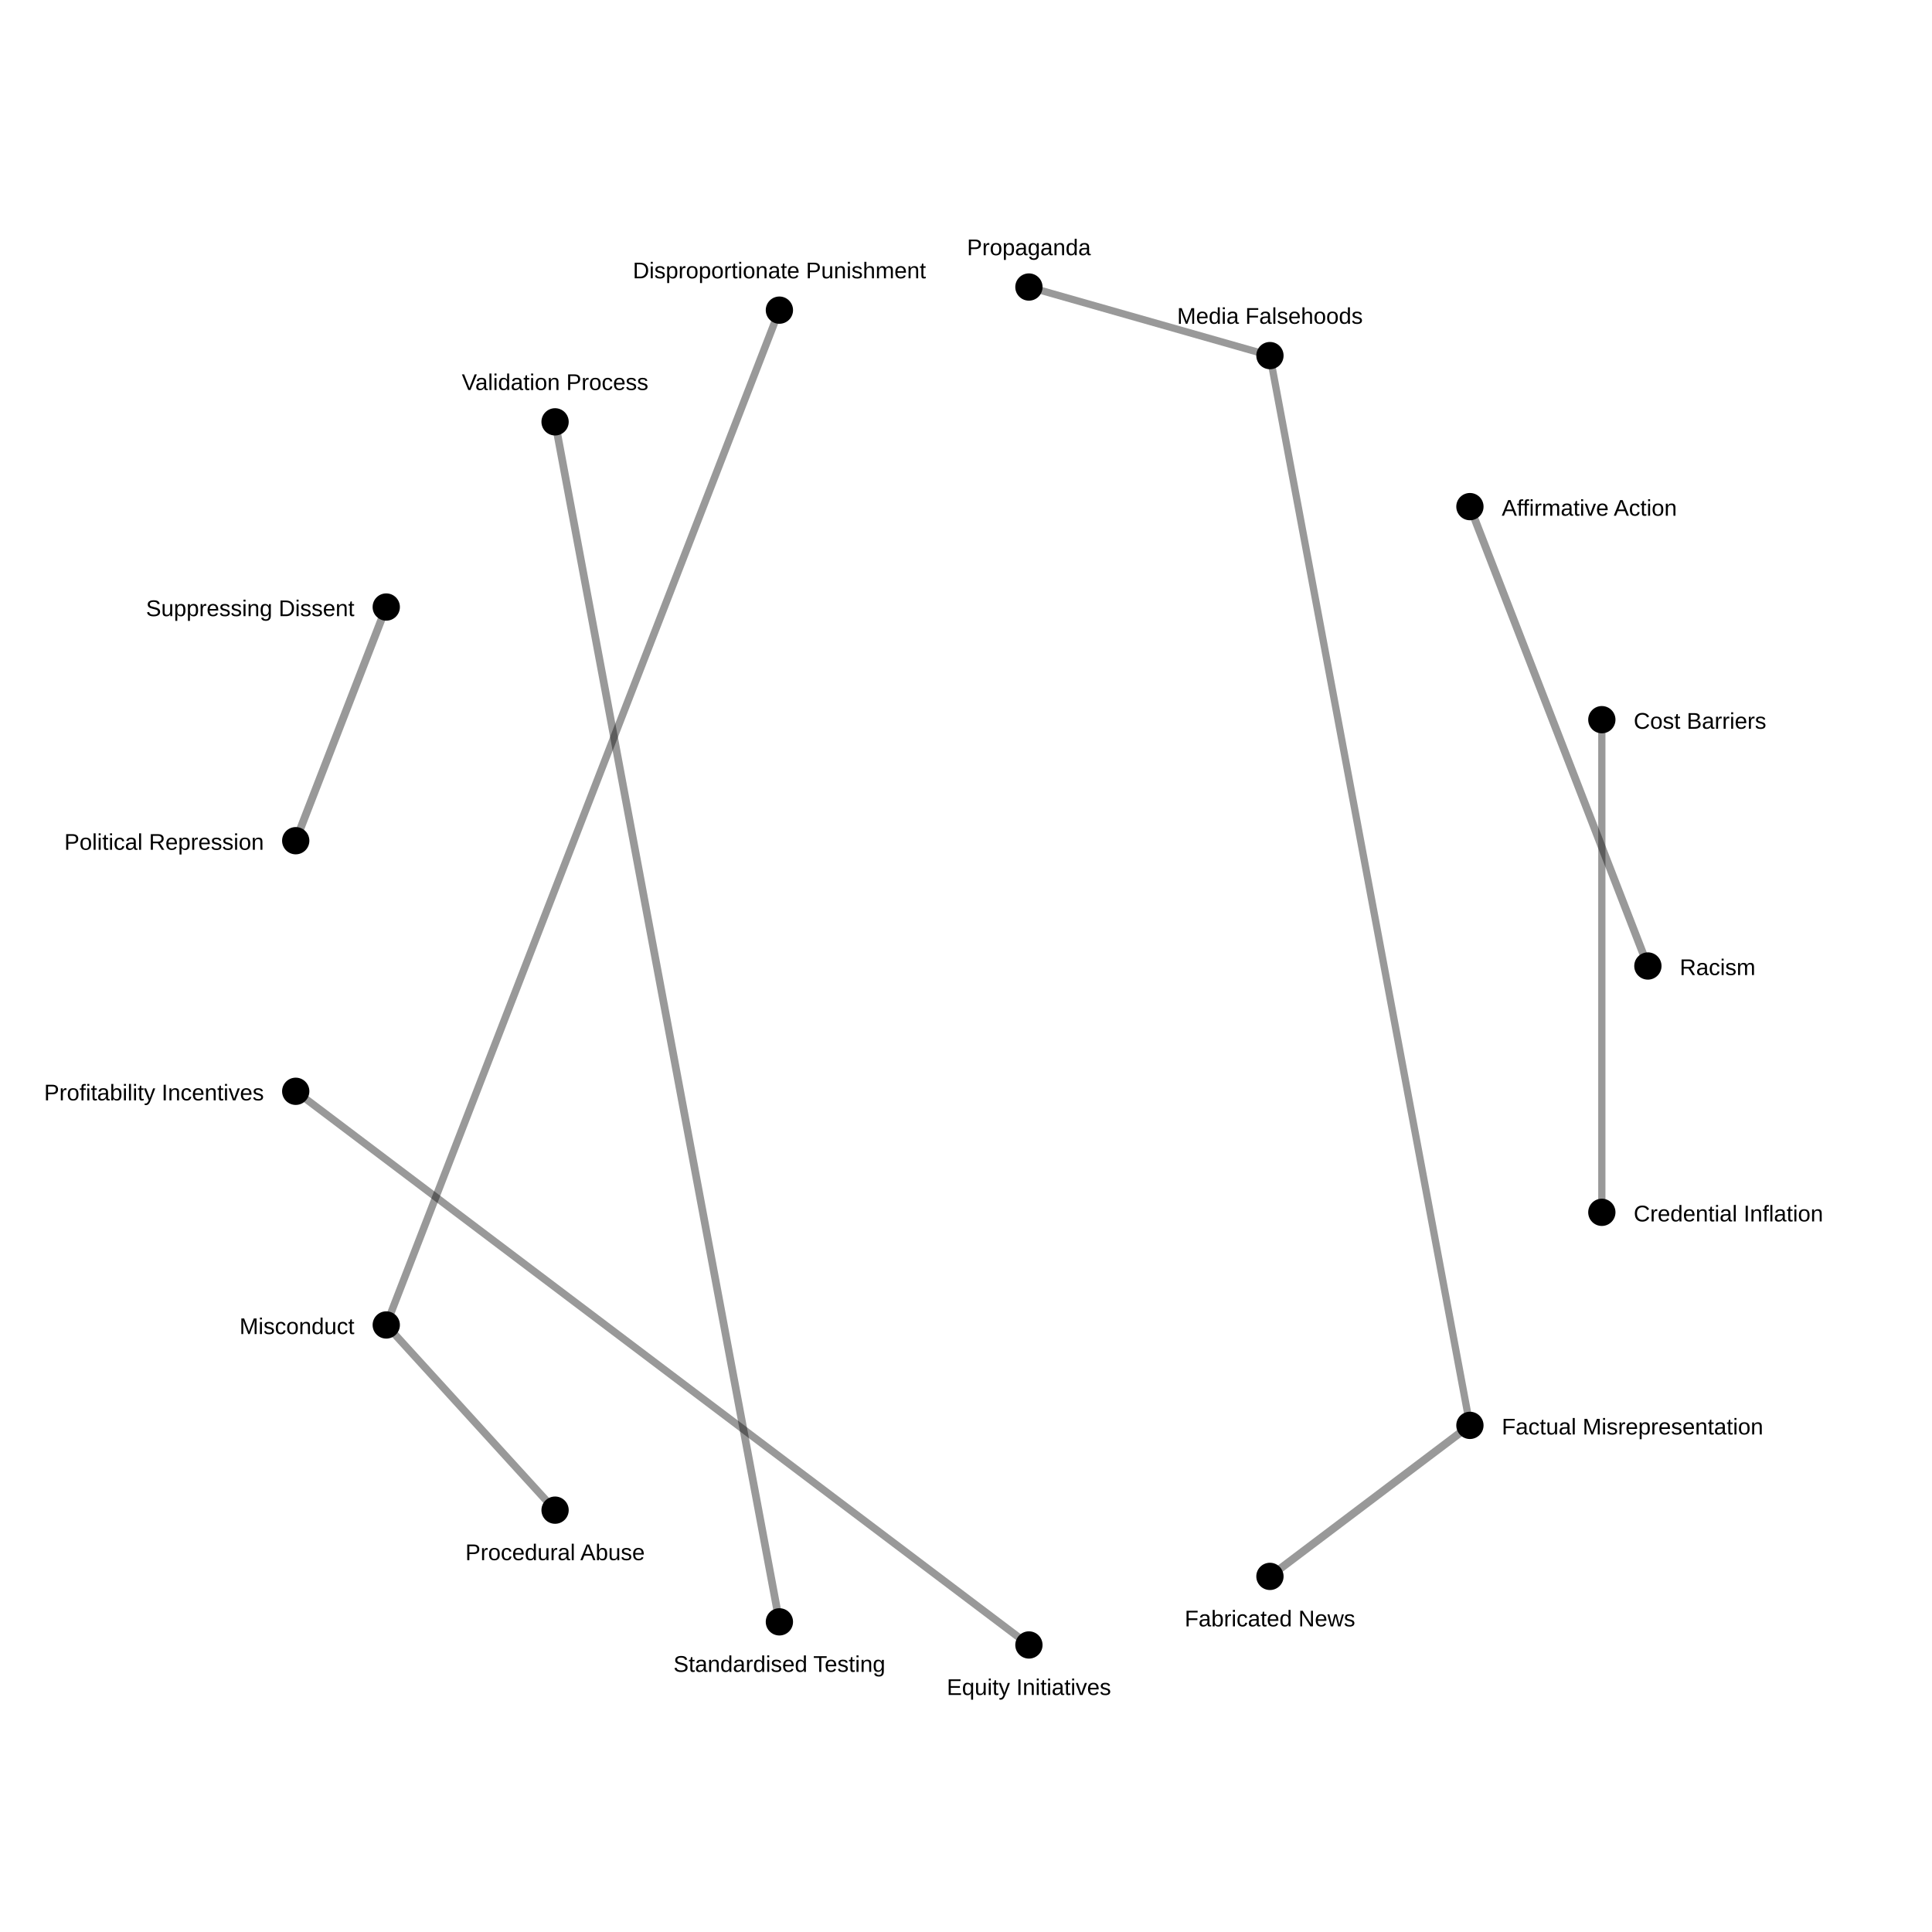
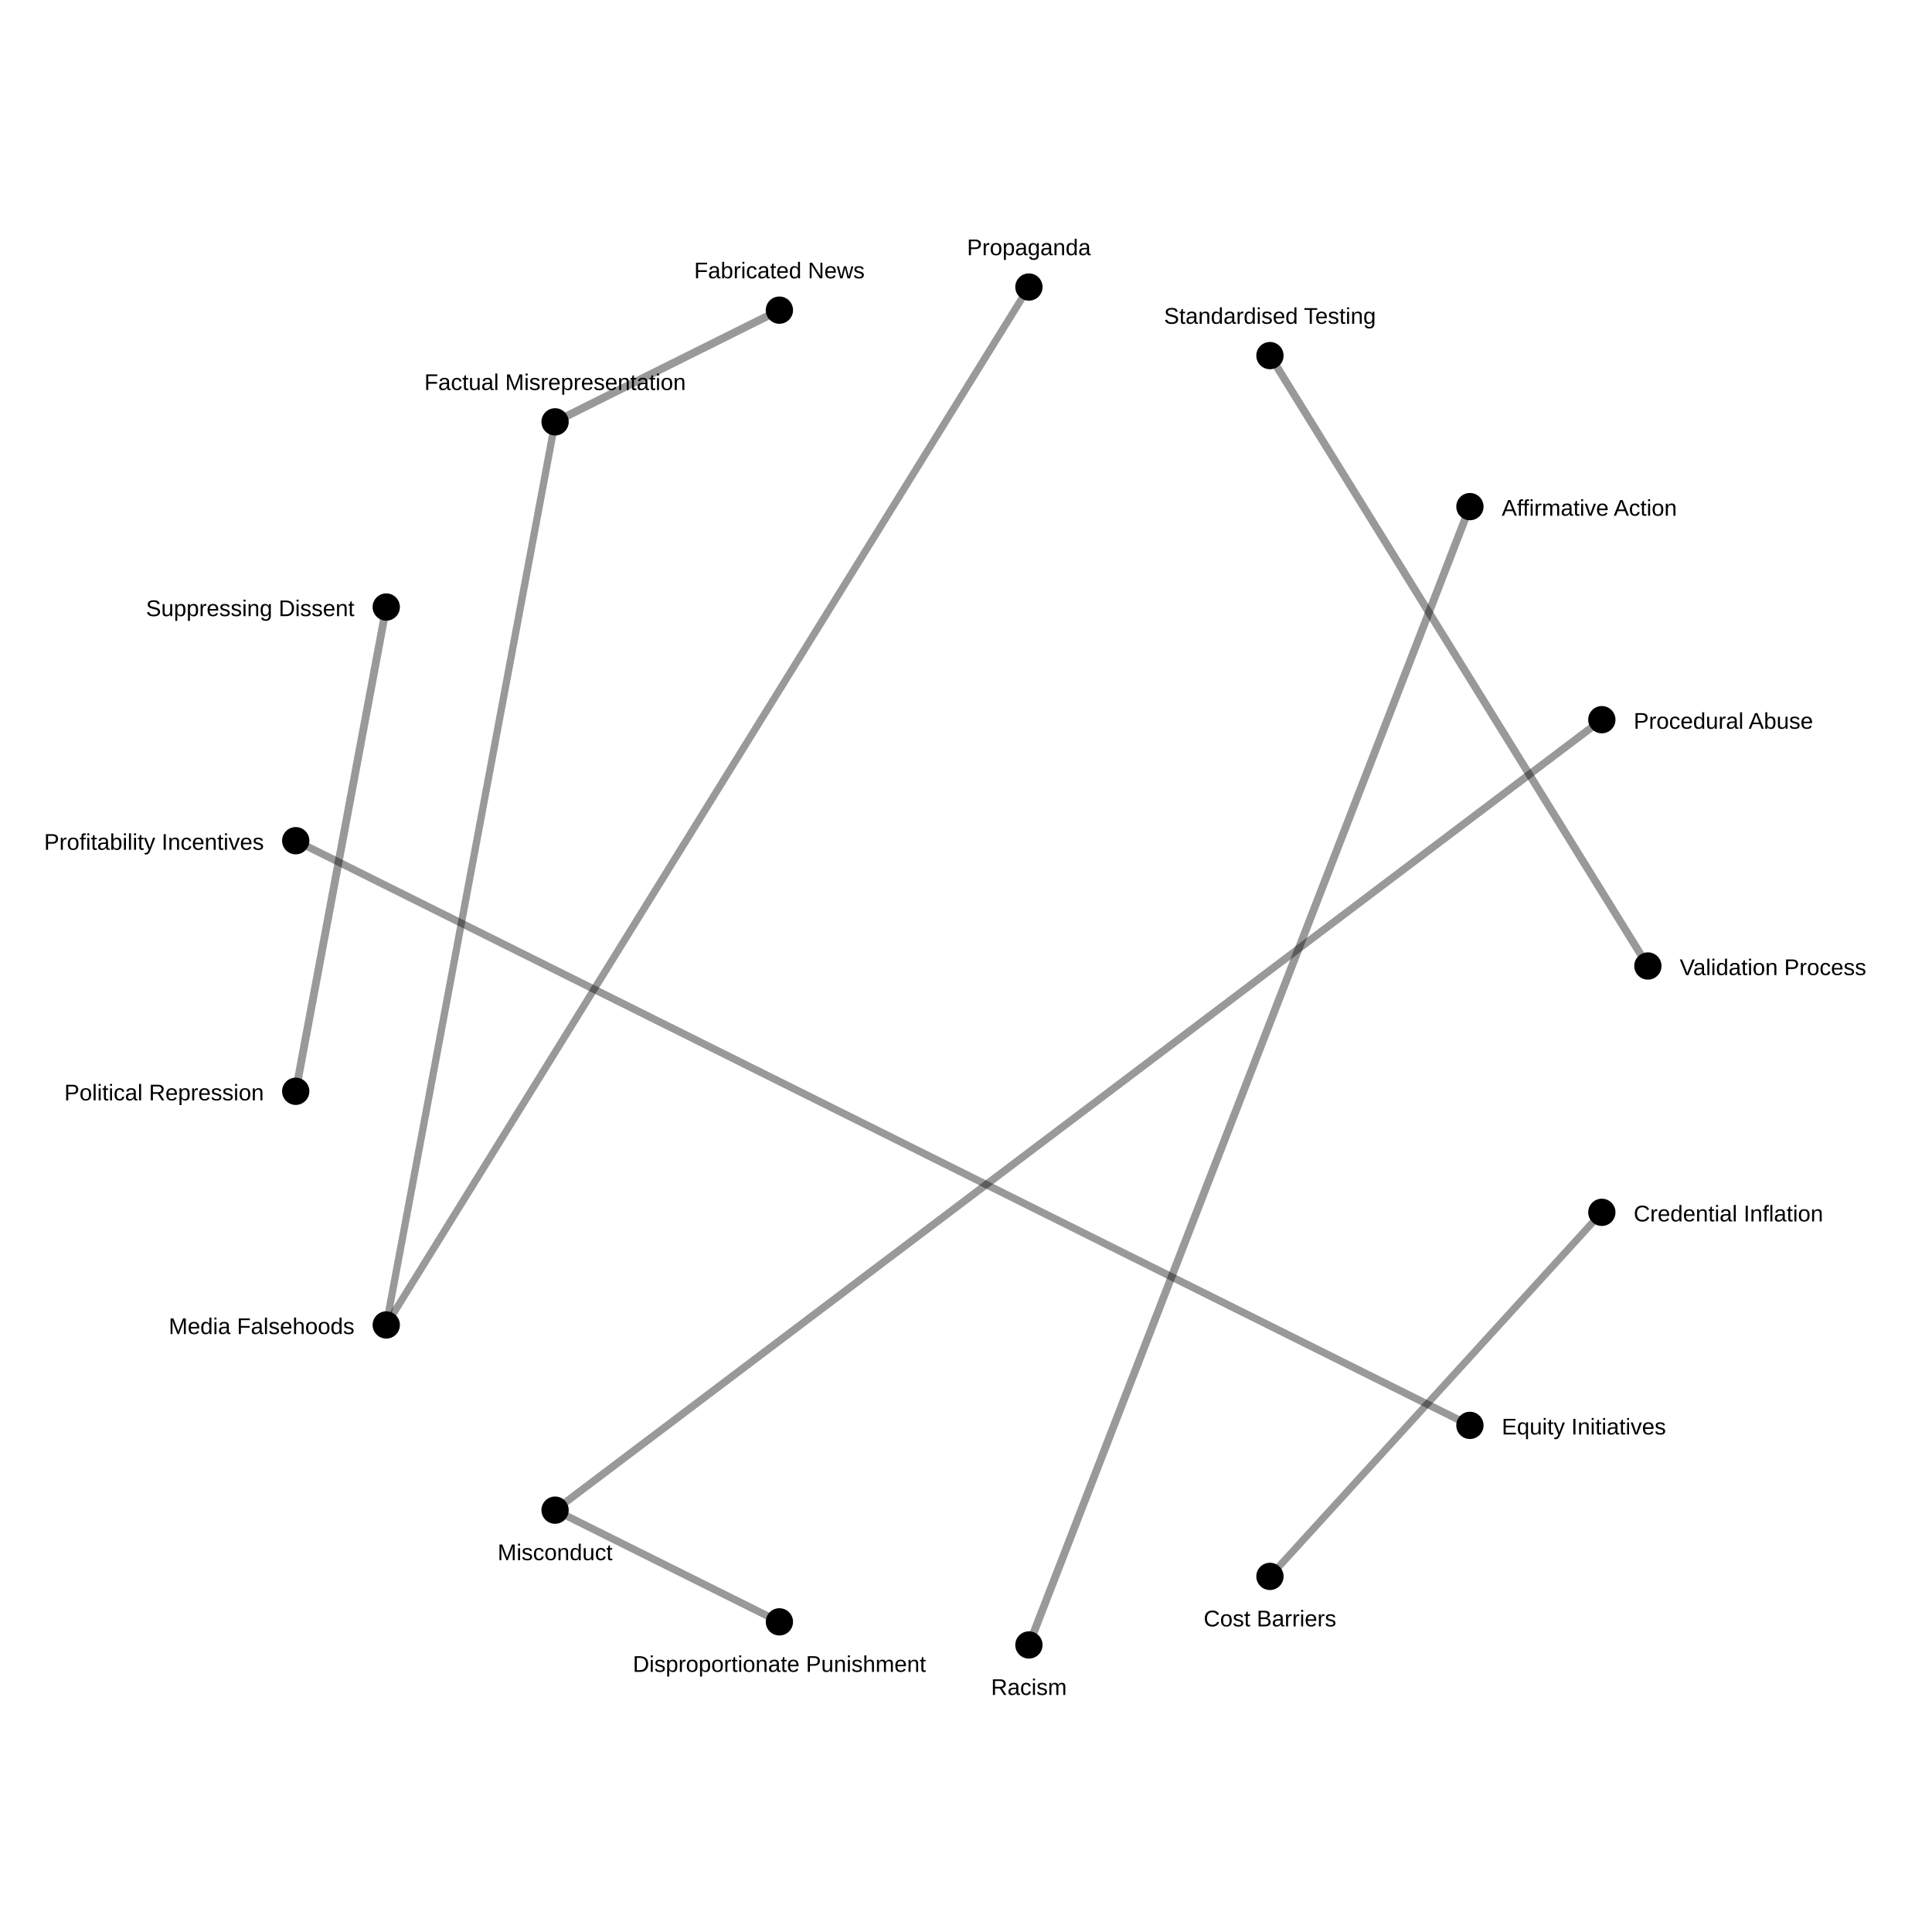
<svg xmlns="http://www.w3.org/2000/svg" width="850" height="850">
  <rect width="100%" height="100%" fill="white" />
-   <line x1="558.722" y1="693.549" x2="646.703" y2="627.109" stroke="black" stroke-opacity="0.4" stroke-width="3.481" />
-   <line x1="130.108" y1="369.875" x2="169.935" y2="267.07" stroke="black" stroke-opacity="0.4" stroke-width="3.439" />
-   <line x1="646.703" y1="222.891" x2="725.0" y2="425.0" stroke="black" stroke-opacity="0.4" stroke-width="3.414" />
-   <line x1="342.901" y1="713.548" x2="244.21" y2="185.595" stroke="black" stroke-opacity="0.4" stroke-width="3.378" />
-   <line x1="169.935" y1="582.93" x2="244.21" y2="664.405" stroke="black" stroke-opacity="0.4" stroke-width="3.318" />
-   <line x1="452.681" y1="723.72" x2="130.108" y2="480.125" stroke="black" stroke-opacity="0.4" stroke-width="3.286" />
-   <line x1="342.901" y1="136.452" x2="169.935" y2="582.93" stroke="black" stroke-opacity="0.4" stroke-width="3.279" />
-   <line x1="646.703" y1="627.109" x2="558.722" y2="156.451" stroke="black" stroke-opacity="0.4" stroke-width="3.192" />
-   <line x1="704.742" y1="316.628" x2="704.742" y2="533.372" stroke="black" stroke-opacity="0.4" stroke-width="3.179" />
-   <line x1="558.722" y1="156.451" x2="452.681" y2="126.28" stroke="black" stroke-opacity="0.4" stroke-width="3.179" />
+   <line x1="342.901" y1="136.452" x2="244.21" y2="185.595" stroke="black" stroke-opacity="0.4" stroke-width="3.482" />
+   <line x1="130.108" y1="480.125" x2="169.935" y2="267.07" stroke="black" stroke-opacity="0.4" stroke-width="3.446" />
+   <line x1="646.703" y1="222.891" x2="452.681" y2="723.72" stroke="black" stroke-opacity="0.4" stroke-width="3.415" />
+   <line x1="558.722" y1="156.451" x2="725.0" y2="425.0" stroke="black" stroke-opacity="0.4" stroke-width="3.379" />
+   <line x1="244.21" y1="664.405" x2="704.742" y2="316.628" stroke="black" stroke-opacity="0.4" stroke-width="3.32" />
+   <line x1="646.703" y1="627.109" x2="130.108" y2="369.875" stroke="black" stroke-opacity="0.4" stroke-width="3.287" />
+   <line x1="342.901" y1="713.548" x2="244.21" y2="664.405" stroke="black" stroke-opacity="0.4" stroke-width="3.281" />
+   <line x1="244.21" y1="185.595" x2="169.935" y2="582.93" stroke="black" stroke-opacity="0.4" stroke-width="3.194" />
+   <line x1="558.722" y1="693.549" x2="704.742" y2="533.372" stroke="black" stroke-opacity="0.4" stroke-width="3.181" />
+   <line x1="169.935" y1="582.93" x2="452.681" y2="126.28" stroke="black" stroke-opacity="0.4" stroke-width="3.18" />
  <circle cx="725.0" cy="425.0" r="6" fill="black" />
-   <text x="739.0" y="429.0" font-size="10" font-family="Arial" text-anchor="start">Racism</text>
+   <text x="739.0" y="429.0" font-size="10" font-family="Arial" text-anchor="start">Validation Process</text>
  <circle cx="704.742" cy="533.372" r="6" fill="black" />
  <text x="718.742" y="537.372" font-size="10" font-family="Arial" text-anchor="start">Credential Inflation</text>
  <circle cx="646.703" cy="627.109" r="6" fill="black" />
-   <text x="660.703" y="631.109" font-size="10" font-family="Arial" text-anchor="start">Factual Misrepresentation</text>
+   <text x="660.703" y="631.109" font-size="10" font-family="Arial" text-anchor="start">Equity Initiatives</text>
  <circle cx="558.722" cy="693.549" r="6" fill="black" />
-   <text x="558.722" y="715.549" font-size="10" font-family="Arial" text-anchor="middle">Fabricated News</text>
+   <text x="558.722" y="715.549" font-size="10" font-family="Arial" text-anchor="middle">Cost Barriers</text>
  <circle cx="452.681" cy="723.72" r="6" fill="black" />
-   <text x="452.681" y="745.72" font-size="10" font-family="Arial" text-anchor="middle">Equity Initiatives</text>
+   <text x="452.681" y="745.72" font-size="10" font-family="Arial" text-anchor="middle">Racism</text>
  <circle cx="342.901" cy="713.548" r="6" fill="black" />
-   <text x="342.901" y="735.548" font-size="10" font-family="Arial" text-anchor="middle">Standardised Testing</text>
+   <text x="342.901" y="735.548" font-size="10" font-family="Arial" text-anchor="middle">Disproportionate Punishment</text>
  <circle cx="244.21" cy="664.405" r="6" fill="black" />
-   <text x="244.21" y="686.405" font-size="10" font-family="Arial" text-anchor="middle">Procedural Abuse</text>
+   <text x="244.21" y="686.405" font-size="10" font-family="Arial" text-anchor="middle">Misconduct</text>
  <circle cx="169.935" cy="582.93" r="6" fill="black" />
-   <text x="155.935" y="586.93" font-size="10" font-family="Arial" text-anchor="end">Misconduct</text>
+   <text x="155.935" y="586.93" font-size="10" font-family="Arial" text-anchor="end">Media Falsehoods</text>
  <circle cx="130.108" cy="480.125" r="6" fill="black" />
-   <text x="116.108" y="484.125" font-size="10" font-family="Arial" text-anchor="end">Profitability Incentives</text>
+   <text x="116.108" y="484.125" font-size="10" font-family="Arial" text-anchor="end">Political Repression</text>
  <circle cx="130.108" cy="369.875" r="6" fill="black" />
-   <text x="116.108" y="373.875" font-size="10" font-family="Arial" text-anchor="end">Political Repression</text>
+   <text x="116.108" y="373.875" font-size="10" font-family="Arial" text-anchor="end">Profitability Incentives</text>
  <circle cx="169.935" cy="267.07" r="6" fill="black" />
  <text x="155.935" y="271.07" font-size="10" font-family="Arial" text-anchor="end">Suppressing Dissent</text>
  <circle cx="244.21" cy="185.595" r="6" fill="black" />
-   <text x="244.21" y="171.595" font-size="10" font-family="Arial" text-anchor="middle">Validation Process</text>
+   <text x="244.21" y="171.595" font-size="10" font-family="Arial" text-anchor="middle">Factual Misrepresentation</text>
  <circle cx="342.901" cy="136.452" r="6" fill="black" />
-   <text x="342.901" y="122.452" font-size="10" font-family="Arial" text-anchor="middle">Disproportionate Punishment</text>
+   <text x="342.901" y="122.452" font-size="10" font-family="Arial" text-anchor="middle">Fabricated News</text>
  <circle cx="452.681" cy="126.28" r="6" fill="black" />
  <text x="452.681" y="112.28" font-size="10" font-family="Arial" text-anchor="middle">Propaganda</text>
  <circle cx="558.722" cy="156.451" r="6" fill="black" />
-   <text x="558.722" y="142.451" font-size="10" font-family="Arial" text-anchor="middle">Media Falsehoods</text>
+   <text x="558.722" y="142.451" font-size="10" font-family="Arial" text-anchor="middle">Standardised Testing</text>
  <circle cx="646.703" cy="222.891" r="6" fill="black" />
  <text x="660.703" y="226.891" font-size="10" font-family="Arial" text-anchor="start">Affirmative Action</text>
  <circle cx="704.742" cy="316.628" r="6" fill="black" />
-   <text x="718.742" y="320.628" font-size="10" font-family="Arial" text-anchor="start">Cost Barriers</text>
+   <text x="718.742" y="320.628" font-size="10" font-family="Arial" text-anchor="start">Procedural Abuse</text>
</svg>
